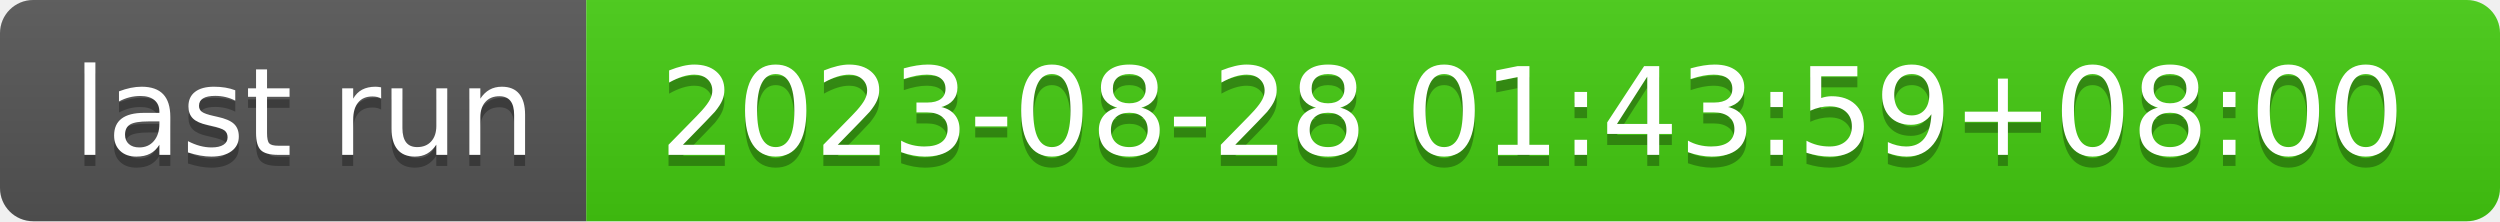
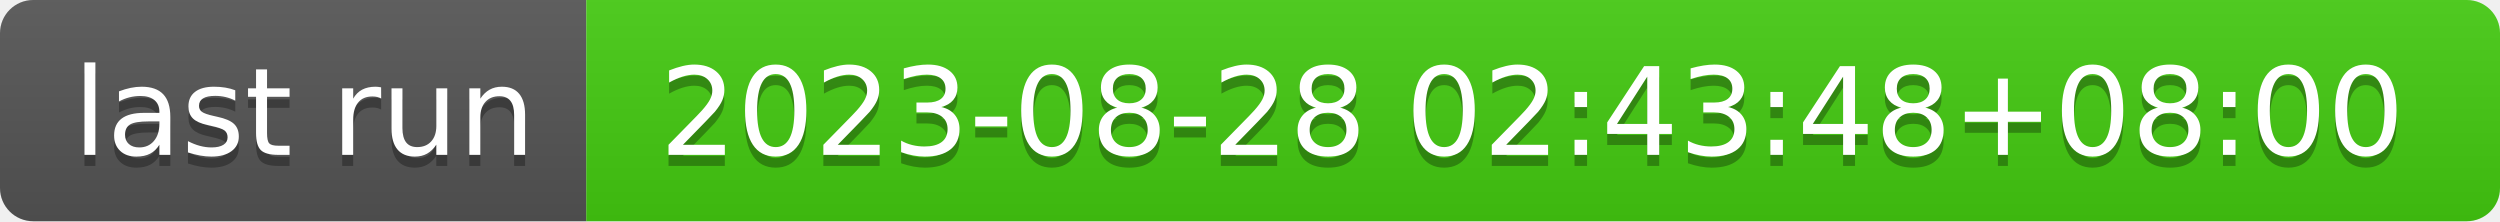
- <svg xmlns="http://www.w3.org/2000/svg" width="226" height="20" role="img" aria-label="last run: 2023-08-28 01:43:59+08:00">
+ <svg xmlns="http://www.w3.org/2000/svg" width="226" height="20" role="img" aria-label="last run: 2023-08-28 02:43:48+08:00">
  <linearGradient id="s" x2="0" y2="100%">
    <stop offset="0" stop-color="#bbb" stop-opacity=".1" />
    <stop offset="1" stop-opacity=".1" />
  </linearGradient>
  <clipPath id="r">
    <rect width="226" height="20" rx="3" fill="#fff" />
  </clipPath>
  <g clip-path="url(#r)">
    <rect width="53" height="20" fill="#555" />
    <rect x="53" width="173" height="20" fill="#4c1" />
    <rect width="226" height="20" fill="url(#s)" />
  </g>
  <g fill="#fff" text-anchor="middle" font-family="Verdana,Geneva,DejaVu Sans,sans-serif" text-rendering="geometricPrecision" font-size="110">
    <text aria-hidden="true" x="275" y="150" fill="#010101" fill-opacity=".3" transform="scale(.1)" textLength="430">last run</text>
    <text x="275" y="140" transform="scale(.1)" fill="#fff" textLength="430">last run</text>
-     <text aria-hidden="true" x="1385" y="150" fill="#010101" fill-opacity=".3" transform="scale(.1)" textLength="1630">2023-08-28 01:43:59+08:00</text>
-     <text x="1385" y="140" transform="scale(.1)" fill="#fff" textLength="1630">2023-08-28 01:43:59+08:00</text>
+     <text aria-hidden="true" x="1385" y="150" fill="#010101" fill-opacity=".3" transform="scale(.1)" textLength="1630">2023-08-28 02:43:48+08:00</text>
+     <text x="1385" y="140" transform="scale(.1)" fill="#fff" textLength="1630">2023-08-28 02:43:48+08:00</text>
  </g>
</svg>
